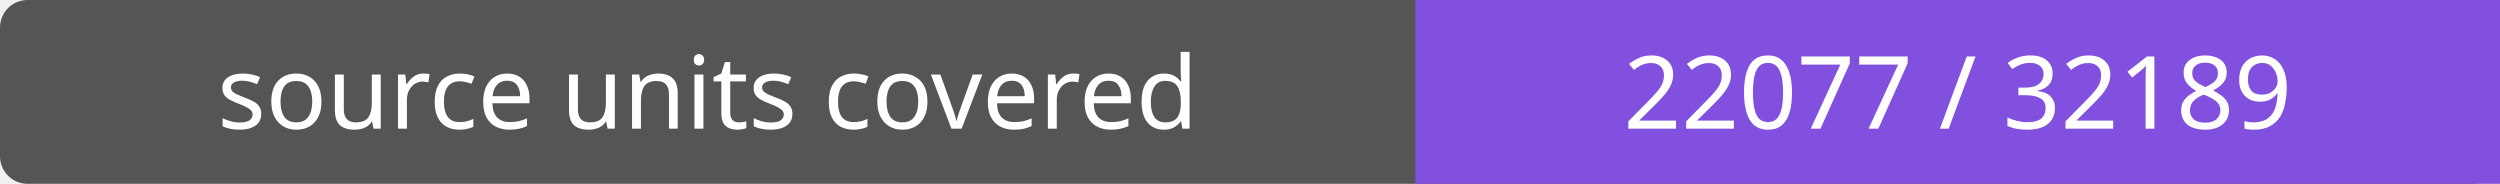
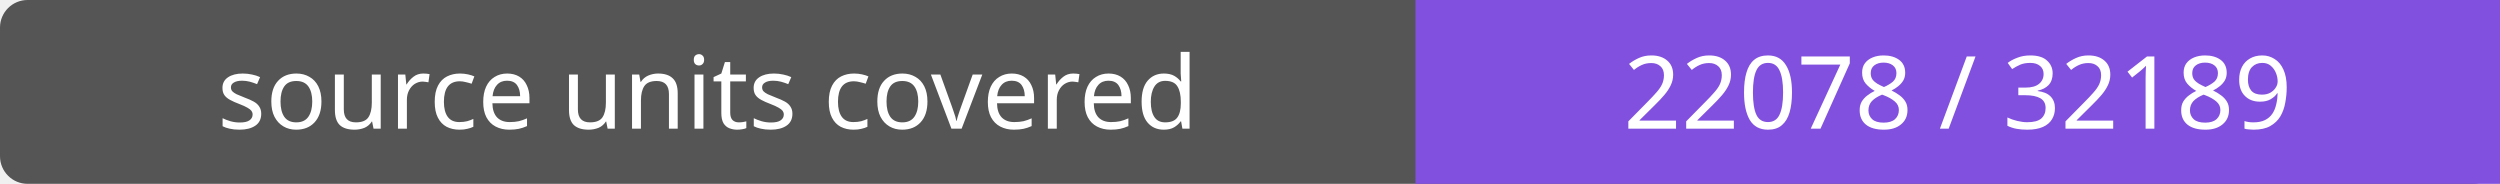
- <svg xmlns="http://www.w3.org/2000/svg" width="272" height="20" role="img" aria-label="source units covered: 22077 / 32189">
+ <svg xmlns="http://www.w3.org/2000/svg" width="272" height="20" role="img" aria-label="source units covered: 22078 / 32189">
  <rect width="272" height="20" rx="3" fill="#555" />
  <path fill="#8250df" d="M154 0h118v20H154z" />
  <g fill="#fff" text-anchor="middle" font-family="Verdana,sans-serif" font-size="11">
    <text x="77.0" y="14">source units covered</text>
-     <text x="213.0" y="14">22077 / 32189</text>
+     <text x="213.0" y="14">22078 / 32189</text>
  </g>
</svg>
